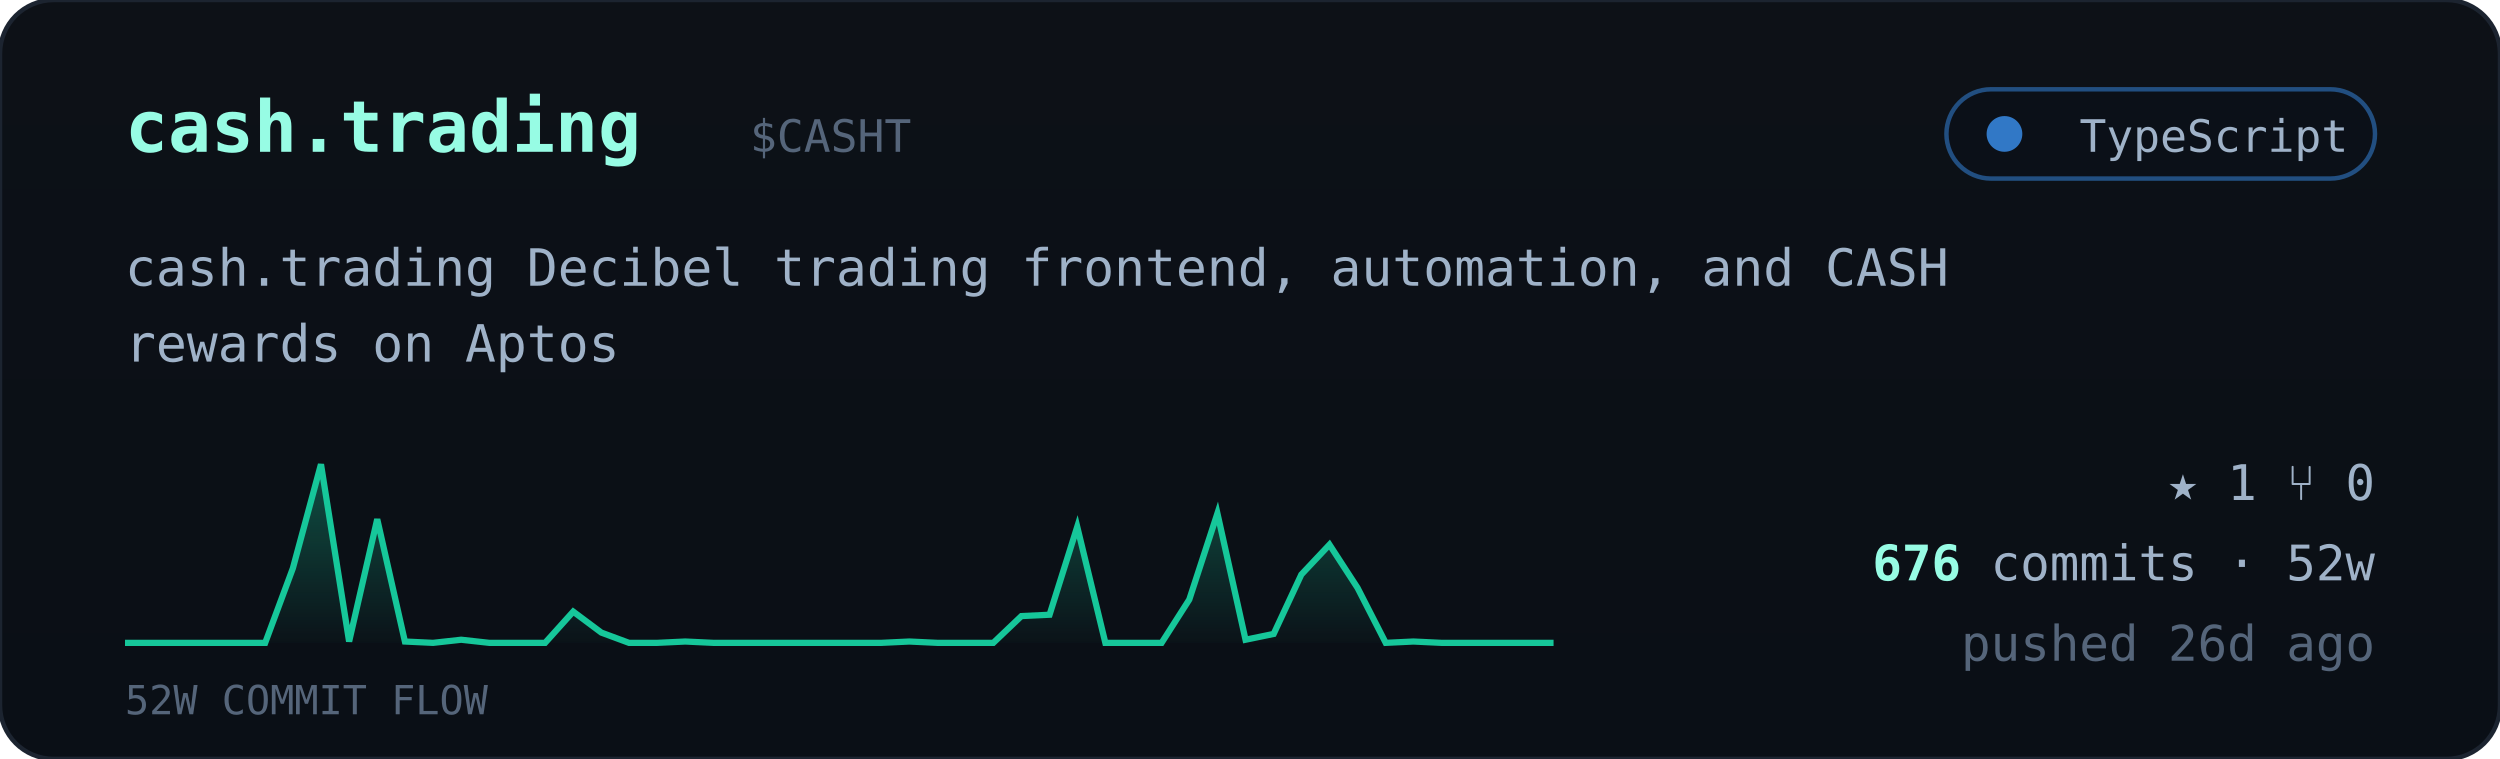
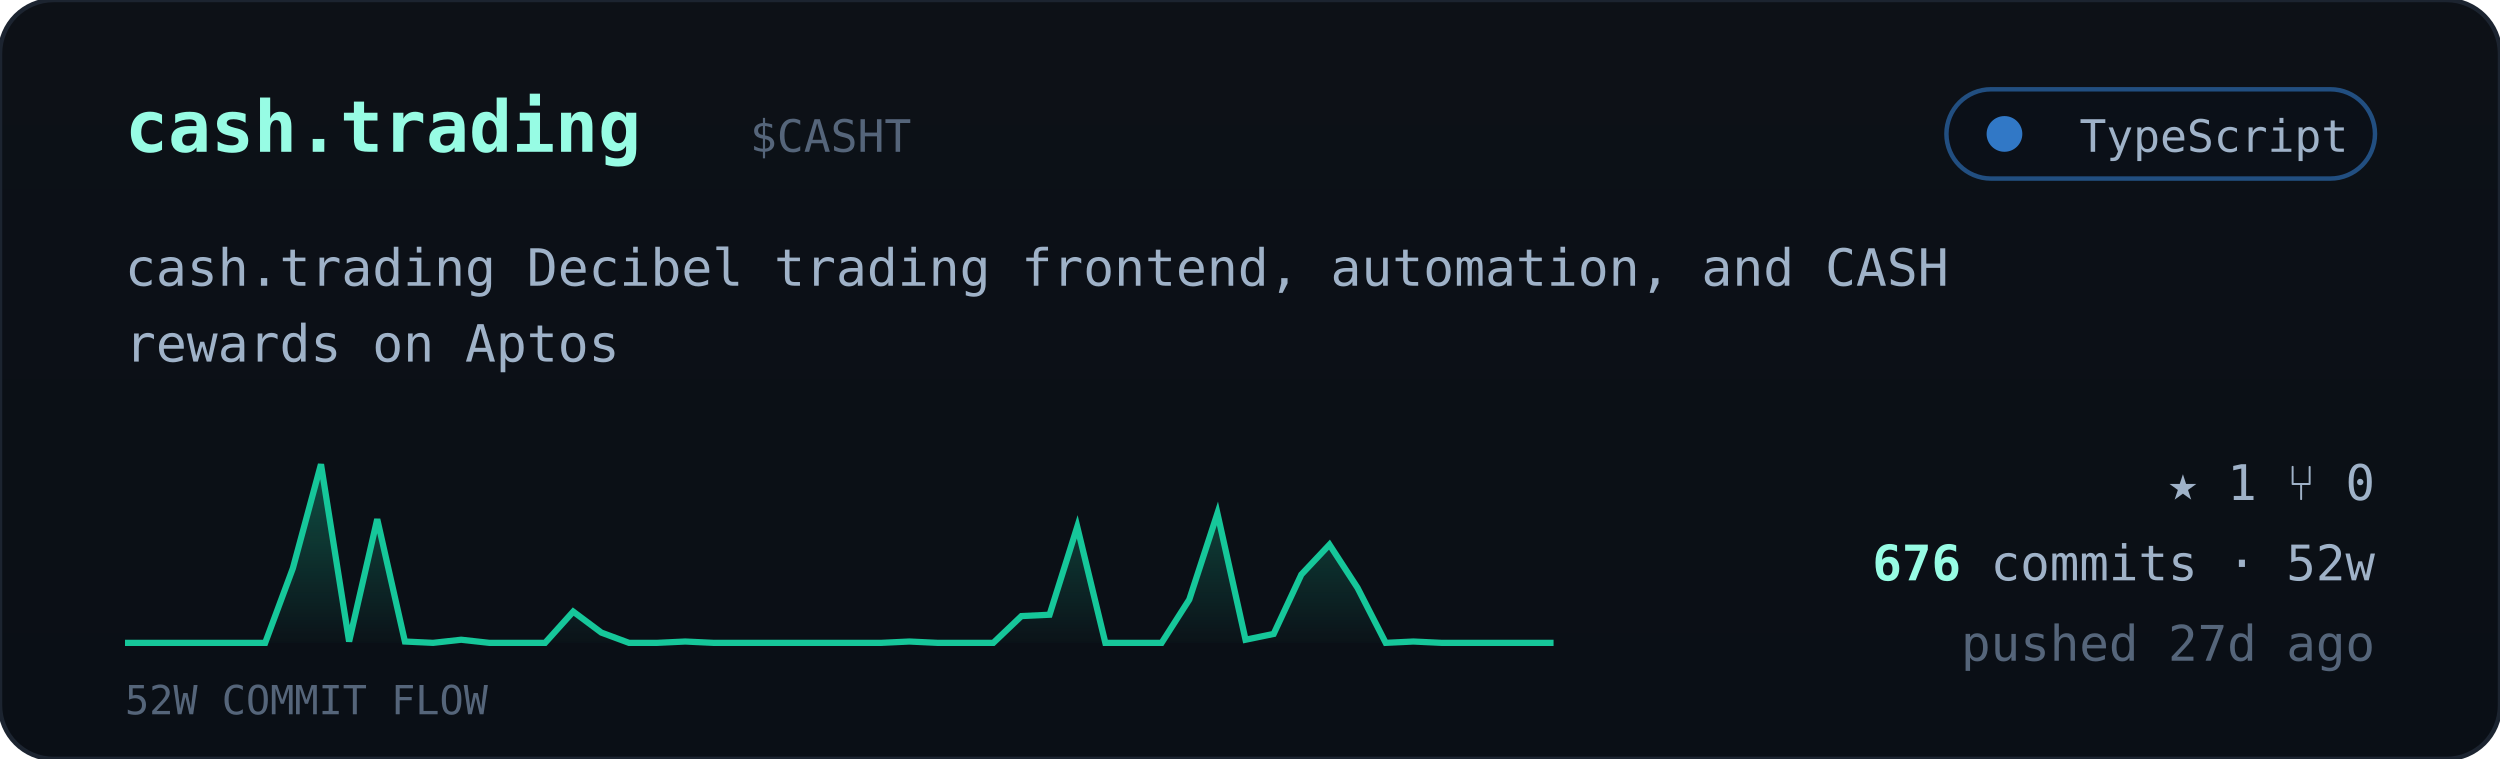
<svg xmlns="http://www.w3.org/2000/svg" viewBox="0 0 560 170" width="560" font-family="ui-monospace,'JetBrains Mono','SF Mono',Menlo,Consolas,monospace">
  <defs>
    <linearGradient id="cardbg" x1="0" y1="0" x2="0" y2="1">
      <stop offset="0" stop-color="#0d1117" />
      <stop offset="1" stop-color="#0a0f16" />
    </linearGradient>
    <linearGradient id="sparkfill" x1="0" y1="0" x2="0" y2="1">
      <stop offset="0" stop-color="#16c79a" stop-opacity="0.35" />
      <stop offset="1" stop-color="#16c79a" stop-opacity="0.02" />
    </linearGradient>
  </defs>
  <rect width="560" height="170" rx="12" fill="url(#cardbg)" stroke="#1c2430" />
  <text x="28" y="34" font-size="16" font-weight="700" fill="#97fce4">cash.trading</text>
  <text x="168.0" y="34" font-size="10" fill="#55657a">$CASHT</text>
  <g>
    <rect x="436" y="20" width="96" height="20" rx="10" fill="#0b1018" stroke="#3178c6" stroke-opacity="0.6" />
    <circle cx="449" cy="30" r="4" fill="#3178c6" />
    <text x="526" y="34" text-anchor="end" font-size="10" fill="#9fb2c8">TypeScript</text>
  </g>
  <text x="28" y="64" font-size="11.5" fill="#9fb2c8">cash.trading Decibel trading frontend, automation, and CASH</text>
  <text x="28" y="81" font-size="11.5" fill="#9fb2c8">rewards on Aptos</text>
  <polygon points="28,144 28.0,144.0 34.3,144.0 40.5,144.0 46.8,144.0 53.1,144.0 59.4,144.0 65.6,127.3 71.9,104.0 78.2,143.7 84.5,116.3 90.7,143.7 97.0,144.0 103.3,143.3 109.6,144.0 115.8,144.0 122.1,144.0 128.4,137.0 134.7,141.7 140.9,144.0 147.2,144.0 153.5,143.7 159.8,144.0 166.0,144.0 172.3,144.0 178.6,144.0 184.9,144.0 191.1,144.0 197.4,144.0 203.7,143.7 210.0,144.0 216.2,144.0 222.5,144.0 228.8,138.0 235.1,137.7 241.3,118.0 247.6,144.0 253.9,144.0 260.2,144.0 266.4,134.3 272.7,115.0 279.0,143.3 285.3,142.0 291.5,128.7 297.8,122.0 304.1,131.7 310.4,144.0 316.6,143.7 322.9,144.0 329.2,144.0 335.5,144.0 341.7,144.0 348.0,144.0 348,144" fill="url(#sparkfill)" />
  <polyline points="28.0,144.0 34.3,144.0 40.5,144.0 46.8,144.0 53.1,144.0 59.4,144.0 65.6,127.3 71.9,104.0 78.2,143.7 84.5,116.3 90.7,143.7 97.0,144.0 103.3,143.3 109.6,144.0 115.8,144.0 122.1,144.0 128.4,137.0 134.7,141.7 140.9,144.0 147.2,144.0 153.5,143.7 159.8,144.0 166.0,144.0 172.3,144.0 178.6,144.0 184.9,144.0 191.1,144.0 197.4,144.0 203.7,143.7 210.0,144.0 216.2,144.0 222.5,144.0 228.8,138.0 235.1,137.7 241.3,118.0 247.6,144.0 253.9,144.0 260.2,144.0 266.4,134.3 272.7,115.0 279.0,143.3 285.3,142.0 291.5,128.7 297.8,122.0 304.1,131.7 310.4,144.0 316.6,143.7 322.9,144.0 329.2,144.0 335.5,144.0 341.7,144.0 348.0,144.0" fill="none" stroke="#16c79a" stroke-width="1.4" />
  <text x="28" y="160" font-size="9" fill="#55657a">52W COMMIT FLOW</text>
  <g font-size="11" fill="#9fb2c8">
    <text x="532" y="112" text-anchor="end">★ 1   ⑂ 0</text>
    <text x="532" y="130" text-anchor="end">
      <tspan fill="#97fce4" font-weight="700">676</tspan> commits · 52w</text>
-     <text x="532" y="148" text-anchor="end" fill="#55657a">pushed 26d ago</text>
+     <text x="532" y="148" text-anchor="end" fill="#55657a">pushed 27d ago</text>
  </g>
</svg>
